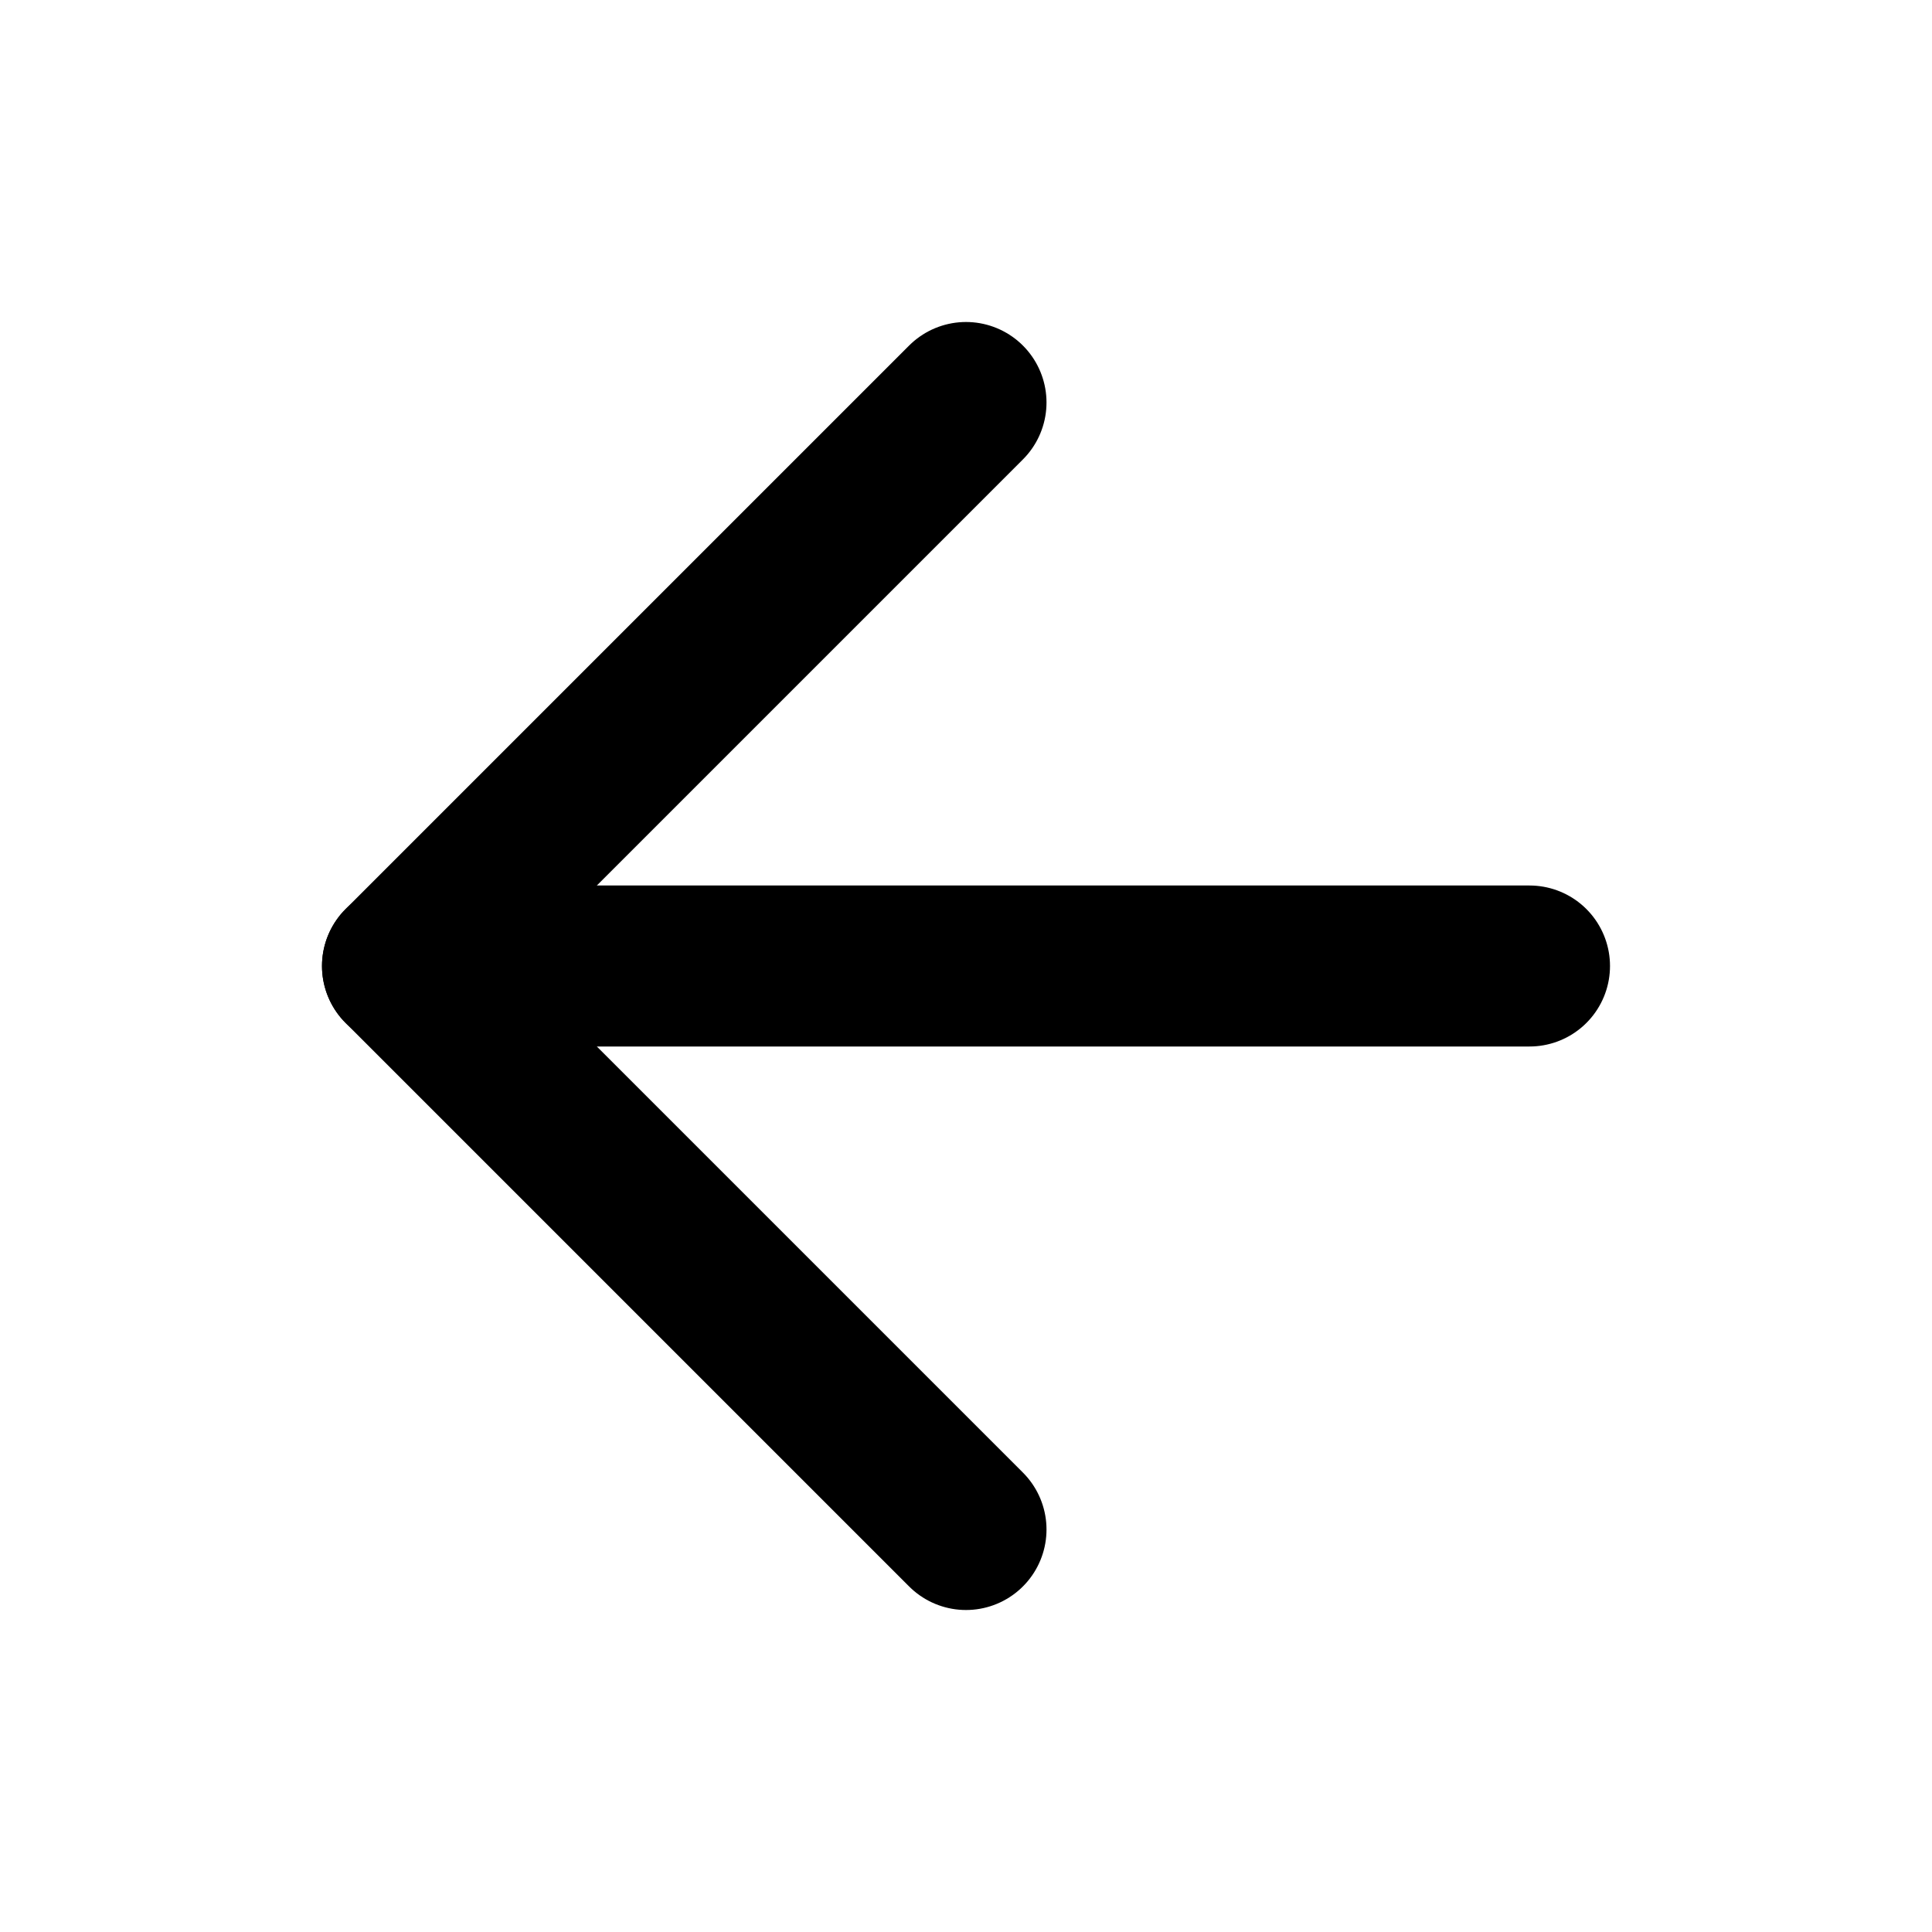
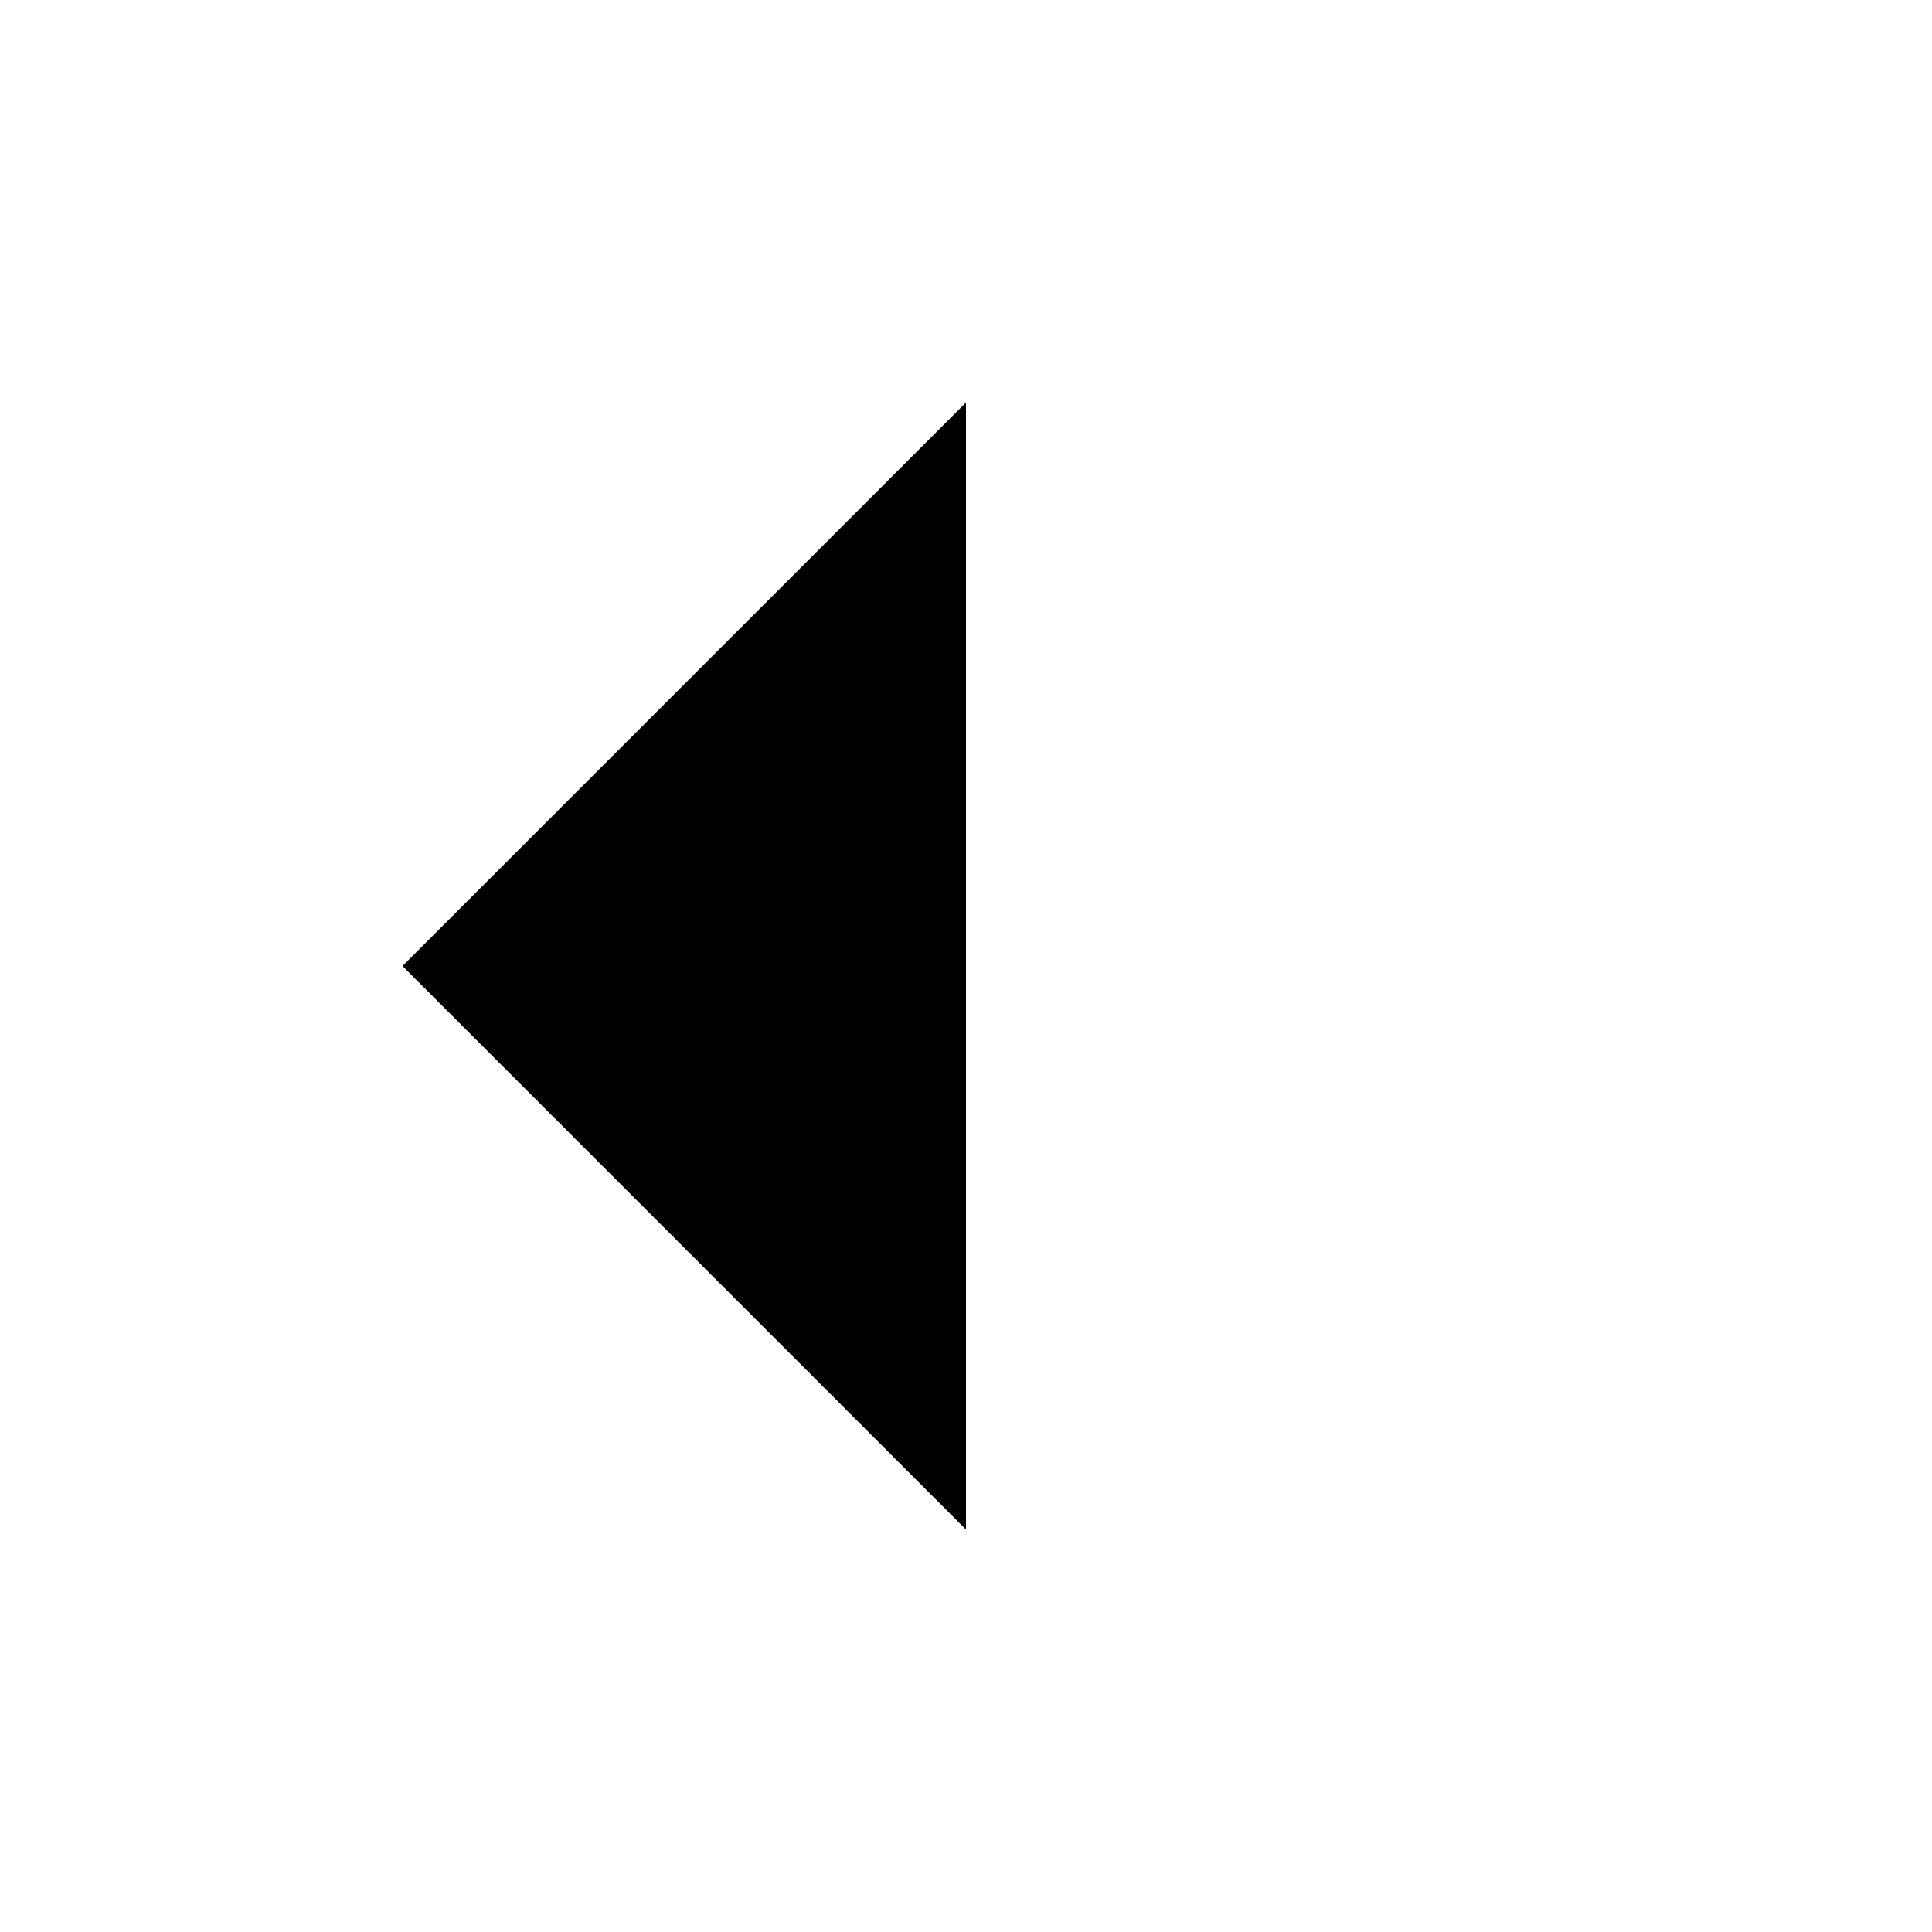
- <svg xmlns="http://www.w3.org/2000/svg" viewBox="0 0 24 24" fill="none" stroke="currentColor" stroke-width="2" stroke-linecap="round" stroke-linejoin="round" aria-hidden="true" class="size-5">
+ <svg xmlns="http://www.w3.org/2000/svg" viewBox="0 0 24 24">
  <path d="M19 12H5" />
  <path d="m12 19-7-7 7-7" />
</svg>
